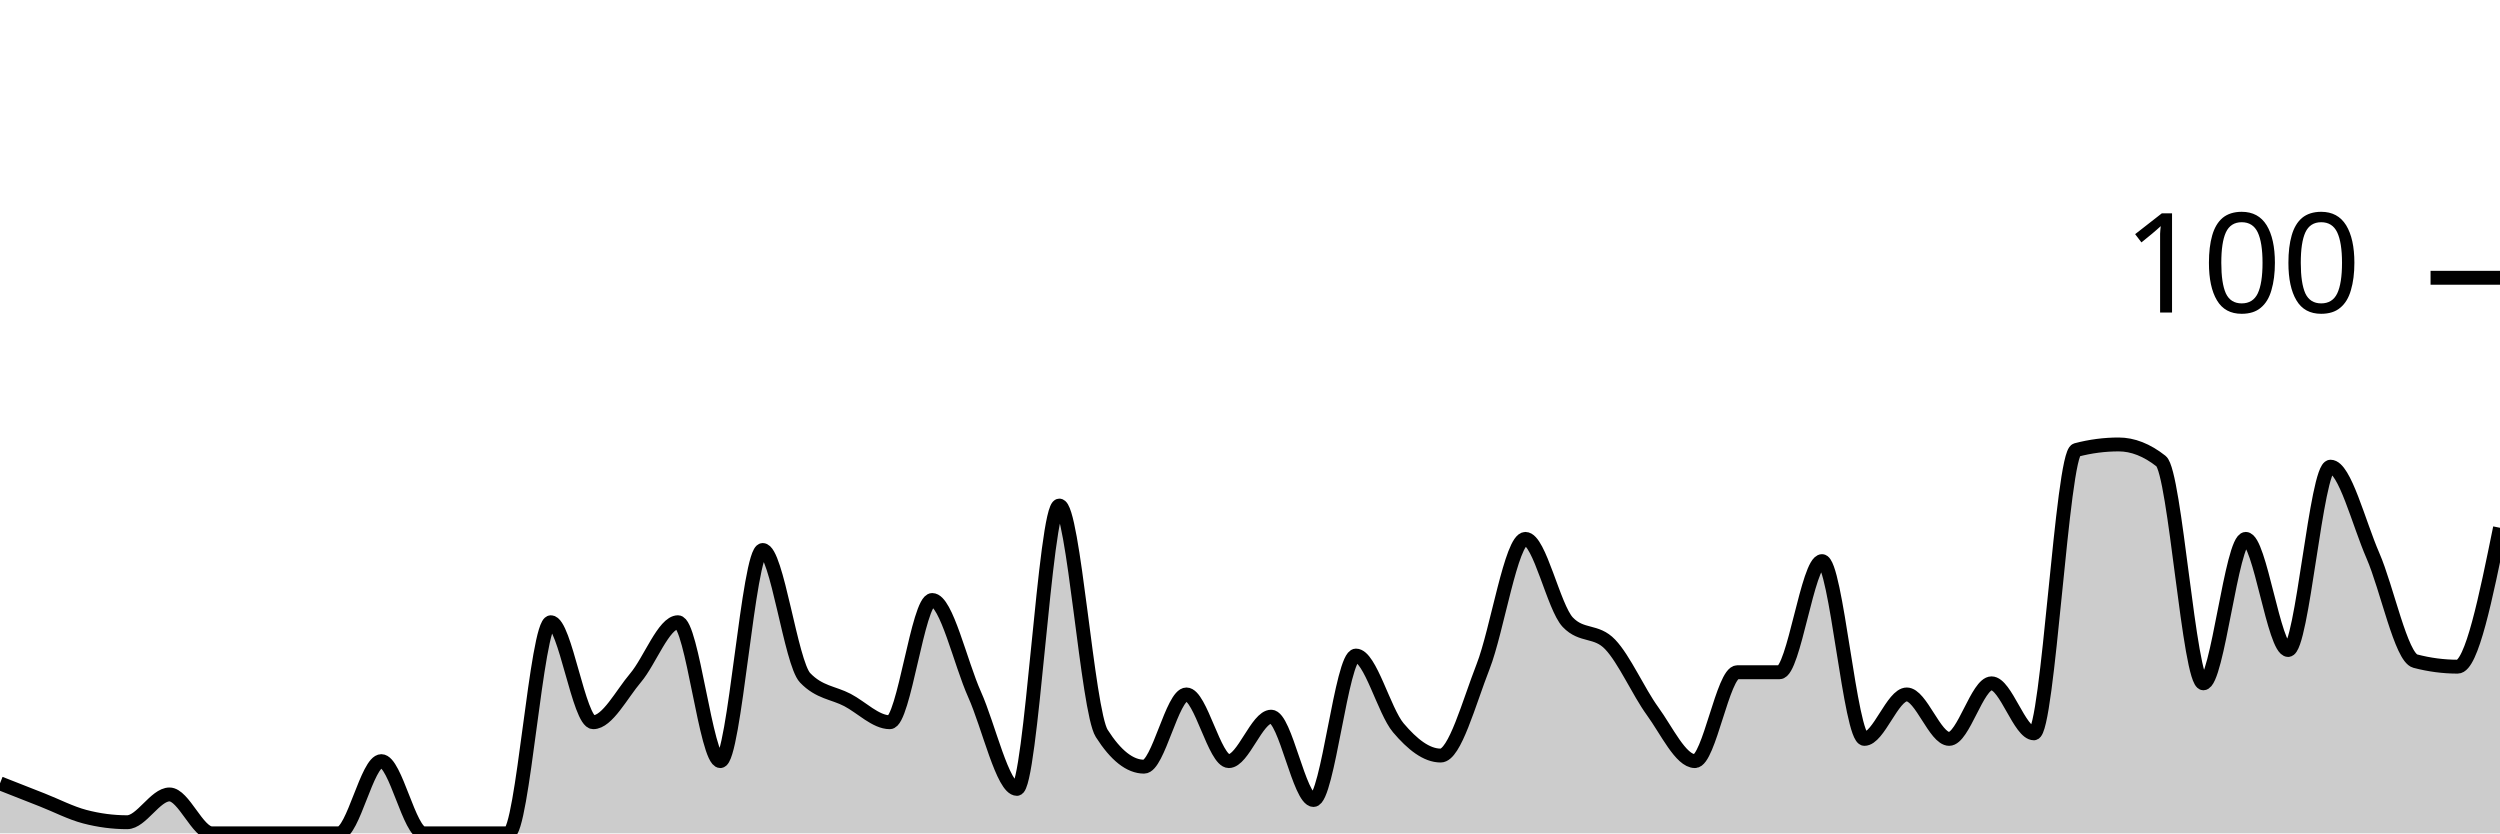
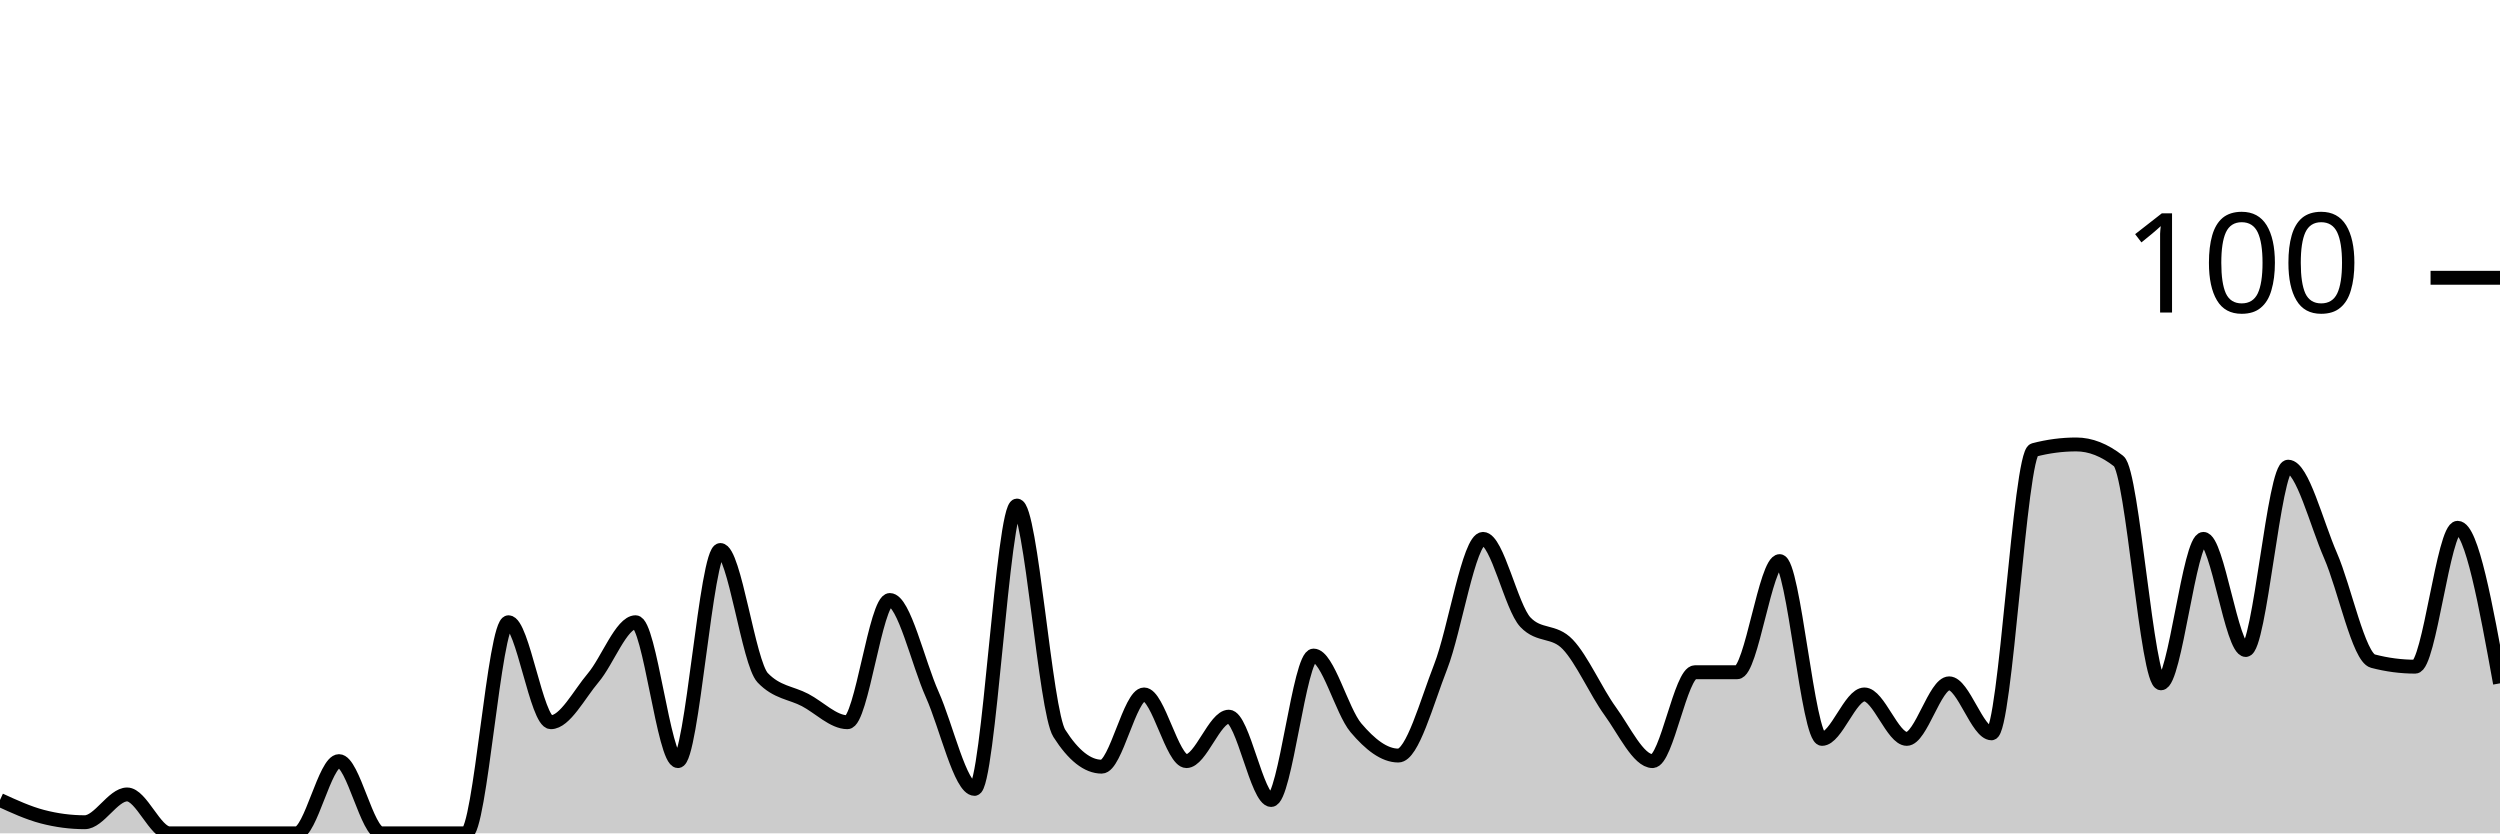
<svg xmlns="http://www.w3.org/2000/svg" viewBox="0 0 180 60">
  <g transform="translate(0,20)">
-     <path class="area" fill="rgba(0, 0, 0, 0.2)" d="M0,36.4C1.017,36.8,2.034,37.2,3.051,37.6C4.068,38,5.085,38.533,6.102,38.8C7.119,39.067,8.136,39.2,9.153,39.2C10.169,39.2,11.186,37.2,12.203,37.2C13.22,37.2,14.237,40,15.254,40C16.271,40,17.288,40,18.305,40C19.322,40,20.339,40,21.356,40C22.373,40,23.39,40,24.407,40C25.424,40,26.441,34.8,27.458,34.8C28.475,34.8,29.492,40,30.508,40C31.525,40,32.542,40,33.559,40C34.576,40,35.593,40,36.61,40C37.627,40,38.644,24.8,39.661,24.8C40.678,24.8,41.695,32,42.712,32C43.729,32,44.746,30,45.763,28.8C46.78,27.6,47.797,24.8,48.814,24.8C49.831,24.8,50.847,34.8,51.864,34.8C52.881,34.8,53.898,19.6,54.915,19.6C55.932,19.6,56.949,27.733,57.966,28.8C58.983,29.867,60,29.867,61.017,30.4C62.034,30.933,63.051,32,64.068,32C65.085,32,66.102,23.2,67.119,23.2C68.136,23.2,69.153,27.733,70.169,30C71.186,32.267,72.203,36.8,73.22,36.8C74.237,36.8,75.254,16.4,76.271,16.4C77.288,16.4,78.305,31.2,79.322,32.8C80.339,34.4,81.356,35.2,82.373,35.2C83.39,35.2,84.407,30,85.424,30C86.441,30,87.458,34.8,88.475,34.8C89.492,34.8,90.508,31.6,91.525,31.6C92.542,31.6,93.559,37.6,94.576,37.6C95.593,37.6,96.61,27.2,97.627,27.2C98.644,27.2,99.661,31.2,100.678,32.4C101.695,33.6,102.712,34.4,103.729,34.4C104.746,34.4,105.763,30.6,106.78,28C107.797,25.4,108.814,18.8,109.831,18.8C110.847,18.8,111.864,23.733,112.881,24.8C113.898,25.867,114.915,25.333,115.932,26.4C116.949,27.467,117.966,29.8,118.983,31.2C120,32.6,121.017,34.8,122.034,34.8C123.051,34.8,124.068,28.4,125.085,28.4C126.102,28.4,127.119,28.4,128.136,28.4C129.153,28.4,130.169,20.4,131.186,20.4C132.203,20.4,133.22,33.2,134.237,33.2C135.254,33.2,136.271,30,137.288,30C138.305,30,139.322,33.2,140.339,33.2C141.356,33.2,142.373,29.2,143.39,29.2C144.407,29.2,145.424,32.8,146.441,32.8C147.458,32.8,148.475,12.667,149.492,12.4C150.508,12.133,151.525,12,152.542,12C153.559,12,154.576,12.4,155.593,13.2C156.61,14,157.627,29.2,158.644,29.2C159.661,29.2,160.678,18.8,161.695,18.8C162.712,18.8,163.729,26.8,164.746,26.8C165.763,26.8,166.78,13.6,167.797,13.6C168.814,13.6,169.831,17.667,170.847,20C171.864,22.333,172.881,27.333,173.898,27.6C174.915,27.867,175.932,28,176.949,28C177.966,28,178.983,23,180,18L180,40C178.983,40,177.966,40,176.949,40C175.932,40,174.915,40,173.898,40C172.881,40,171.864,40,170.847,40C169.831,40,168.814,40,167.797,40C166.78,40,165.763,40,164.746,40C163.729,40,162.712,40,161.695,40C160.678,40,159.661,40,158.644,40C157.627,40,156.61,40,155.593,40C154.576,40,153.559,40,152.542,40C151.525,40,150.508,40,149.492,40C148.475,40,147.458,40,146.441,40C145.424,40,144.407,40,143.39,40C142.373,40,141.356,40,140.339,40C139.322,40,138.305,40,137.288,40C136.271,40,135.254,40,134.237,40C133.22,40,132.203,40,131.186,40C130.169,40,129.153,40,128.136,40C127.119,40,126.102,40,125.085,40C124.068,40,123.051,40,122.034,40C121.017,40,120,40,118.983,40C117.966,40,116.949,40,115.932,40C114.915,40,113.898,40,112.881,40C111.864,40,110.847,40,109.831,40C108.814,40,107.797,40,106.78,40C105.763,40,104.746,40,103.729,40C102.712,40,101.695,40,100.678,40C99.661,40,98.644,40,97.627,40C96.61,40,95.593,40,94.576,40C93.559,40,92.542,40,91.525,40C90.508,40,89.492,40,88.475,40C87.458,40,86.441,40,85.424,40C84.407,40,83.39,40,82.373,40C81.356,40,80.339,40,79.322,40C78.305,40,77.288,40,76.271,40C75.254,40,74.237,40,73.22,40C72.203,40,71.186,40,70.169,40C69.153,40,68.136,40,67.119,40C66.102,40,65.085,40,64.068,40C63.051,40,62.034,40,61.017,40C60,40,58.983,40,57.966,40C56.949,40,55.932,40,54.915,40C53.898,40,52.881,40,51.864,40C50.847,40,49.831,40,48.814,40C47.797,40,46.78,40,45.763,40C44.746,40,43.729,40,42.712,40C41.695,40,40.678,40,39.661,40C38.644,40,37.627,40,36.61,40C35.593,40,34.576,40,33.559,40C32.542,40,31.525,40,30.508,40C29.492,40,28.475,40,27.458,40C26.441,40,25.424,40,24.407,40C23.39,40,22.373,40,21.356,40C20.339,40,19.322,40,18.305,40C17.288,40,16.271,40,15.254,40C14.237,40,13.22,40,12.203,40C11.186,40,10.169,40,9.153,40C8.136,40,7.119,40,6.102,40C5.085,40,4.068,40,3.051,40C2.034,40,1.017,40,0,40Z" />
-     <path class="line" stroke="black" fill="none" d="M0,36.4C1.017,36.8,2.034,37.2,3.051,37.6C4.068,38,5.085,38.533,6.102,38.8C7.119,39.067,8.136,39.2,9.153,39.2C10.169,39.2,11.186,37.2,12.203,37.2C13.22,37.2,14.237,40,15.254,40C16.271,40,17.288,40,18.305,40C19.322,40,20.339,40,21.356,40C22.373,40,23.39,40,24.407,40C25.424,40,26.441,34.8,27.458,34.8C28.475,34.8,29.492,40,30.508,40C31.525,40,32.542,40,33.559,40C34.576,40,35.593,40,36.61,40C37.627,40,38.644,24.8,39.661,24.8C40.678,24.8,41.695,32,42.712,32C43.729,32,44.746,30,45.763,28.8C46.78,27.6,47.797,24.8,48.814,24.8C49.831,24.8,50.847,34.8,51.864,34.8C52.881,34.8,53.898,19.6,54.915,19.6C55.932,19.6,56.949,27.733,57.966,28.8C58.983,29.867,60,29.867,61.017,30.4C62.034,30.933,63.051,32,64.068,32C65.085,32,66.102,23.2,67.119,23.2C68.136,23.2,69.153,27.733,70.169,30C71.186,32.267,72.203,36.8,73.22,36.8C74.237,36.8,75.254,16.4,76.271,16.4C77.288,16.4,78.305,31.2,79.322,32.8C80.339,34.4,81.356,35.2,82.373,35.2C83.39,35.2,84.407,30,85.424,30C86.441,30,87.458,34.8,88.475,34.8C89.492,34.8,90.508,31.6,91.525,31.6C92.542,31.6,93.559,37.6,94.576,37.6C95.593,37.6,96.61,27.2,97.627,27.2C98.644,27.2,99.661,31.2,100.678,32.4C101.695,33.6,102.712,34.4,103.729,34.4C104.746,34.4,105.763,30.6,106.78,28C107.797,25.4,108.814,18.8,109.831,18.8C110.847,18.8,111.864,23.733,112.881,24.8C113.898,25.867,114.915,25.333,115.932,26.4C116.949,27.467,117.966,29.8,118.983,31.2C120,32.6,121.017,34.8,122.034,34.8C123.051,34.8,124.068,28.4,125.085,28.4C126.102,28.4,127.119,28.4,128.136,28.4C129.153,28.4,130.169,20.4,131.186,20.4C132.203,20.4,133.22,33.2,134.237,33.2C135.254,33.2,136.271,30,137.288,30C138.305,30,139.322,33.2,140.339,33.2C141.356,33.2,142.373,29.2,143.39,29.2C144.407,29.2,145.424,32.8,146.441,32.8C147.458,32.8,148.475,12.667,149.492,12.4C150.508,12.133,151.525,12,152.542,12C153.559,12,154.576,12.4,155.593,13.2C156.61,14,157.627,29.2,158.644,29.2C159.661,29.2,160.678,18.8,161.695,18.8C162.712,18.8,163.729,26.8,164.746,26.8C165.763,26.8,166.78,13.6,167.797,13.6C168.814,13.6,169.831,17.667,170.847,20C171.864,22.333,172.881,27.333,173.898,27.6C174.915,27.867,175.932,28,176.949,28C177.966,28,178.983,23,180,18" />
+     <path class="area" fill="rgba(0, 0, 0, 0.2)" d="M0,37.6C1.017,38.067,2.034,38.533,3.051,38.8C4.068,39.067,5.085,39.2,6.102,39.2C7.119,39.2,8.136,37.2,9.153,37.2C10.169,37.2,11.186,40,12.203,40C13.22,40,14.237,40,15.254,40C16.271,40,17.288,40,18.305,40C19.322,40,20.339,40,21.356,40C22.373,40,23.39,34.8,24.407,34.8C25.424,34.8,26.441,40,27.458,40C28.475,40,29.492,40,30.508,40C31.525,40,32.542,40,33.559,40C34.576,40,35.593,24.8,36.61,24.8C37.627,24.8,38.644,32,39.661,32C40.678,32,41.695,30,42.712,28.8C43.729,27.6,44.746,24.8,45.763,24.8C46.78,24.8,47.797,34.8,48.814,34.8C49.831,34.8,50.847,19.6,51.864,19.6C52.881,19.6,53.898,27.733,54.915,28.8C55.932,29.867,56.949,29.867,57.966,30.4C58.983,30.933,60,32,61.017,32C62.034,32,63.051,23.2,64.068,23.2C65.085,23.2,66.102,27.733,67.119,30C68.136,32.267,69.153,36.8,70.169,36.8C71.186,36.8,72.203,16.4,73.22,16.4C74.237,16.4,75.254,31.2,76.271,32.8C77.288,34.4,78.305,35.2,79.322,35.2C80.339,35.2,81.356,30,82.373,30C83.39,30,84.407,34.8,85.424,34.8C86.441,34.8,87.458,31.6,88.475,31.6C89.492,31.6,90.508,37.6,91.525,37.6C92.542,37.6,93.559,27.2,94.576,27.2C95.593,27.2,96.61,31.2,97.627,32.4C98.644,33.6,99.661,34.4,100.678,34.4C101.695,34.4,102.712,30.6,103.729,28C104.746,25.4,105.763,18.8,106.78,18.8C107.797,18.8,108.814,23.733,109.831,24.8C110.847,25.867,111.864,25.333,112.881,26.4C113.898,27.467,114.915,29.8,115.932,31.2C116.949,32.6,117.966,34.8,118.983,34.8C120,34.8,121.017,28.4,122.034,28.4C123.051,28.4,124.068,28.4,125.085,28.4C126.102,28.4,127.119,20.4,128.136,20.4C129.153,20.4,130.169,33.2,131.186,33.2C132.203,33.2,133.22,30,134.237,30C135.254,30,136.271,33.2,137.288,33.2C138.305,33.2,139.322,29.2,140.339,29.2C141.356,29.2,142.373,32.8,143.39,32.8C144.407,32.8,145.424,12.667,146.441,12.4C147.458,12.133,148.475,12,149.492,12C150.508,12,151.525,12.4,152.542,13.2C153.559,14,154.576,29.2,155.593,29.2C156.61,29.2,157.627,18.8,158.644,18.8C159.661,18.8,160.678,26.8,161.695,26.8C162.712,26.8,163.729,13.6,164.746,13.6C165.763,13.6,166.78,17.667,167.797,20C168.814,22.333,169.831,27.333,170.847,27.6C171.864,27.867,172.881,28,173.898,28C174.915,28,175.932,18,176.949,18C177.966,18,178.983,23.6,180,29.2L180,40C178.983,40,177.966,40,176.949,40C175.932,40,174.915,40,173.898,40C172.881,40,171.864,40,170.847,40C169.831,40,168.814,40,167.797,40C166.78,40,165.763,40,164.746,40C163.729,40,162.712,40,161.695,40C160.678,40,159.661,40,158.644,40C157.627,40,156.61,40,155.593,40C154.576,40,153.559,40,152.542,40C151.525,40,150.508,40,149.492,40C148.475,40,147.458,40,146.441,40C145.424,40,144.407,40,143.39,40C142.373,40,141.356,40,140.339,40C139.322,40,138.305,40,137.288,40C136.271,40,135.254,40,134.237,40C133.22,40,132.203,40,131.186,40C130.169,40,129.153,40,128.136,40C127.119,40,126.102,40,125.085,40C124.068,40,123.051,40,122.034,40C121.017,40,120,40,118.983,40C117.966,40,116.949,40,115.932,40C114.915,40,113.898,40,112.881,40C111.864,40,110.847,40,109.831,40C108.814,40,107.797,40,106.78,40C105.763,40,104.746,40,103.729,40C102.712,40,101.695,40,100.678,40C99.661,40,98.644,40,97.627,40C96.61,40,95.593,40,94.576,40C93.559,40,92.542,40,91.525,40C90.508,40,89.492,40,88.475,40C87.458,40,86.441,40,85.424,40C84.407,40,83.39,40,82.373,40C81.356,40,80.339,40,79.322,40C78.305,40,77.288,40,76.271,40C75.254,40,74.237,40,73.22,40C72.203,40,71.186,40,70.169,40C69.153,40,68.136,40,67.119,40C66.102,40,65.085,40,64.068,40C63.051,40,62.034,40,61.017,40C60,40,58.983,40,57.966,40C56.949,40,55.932,40,54.915,40C53.898,40,52.881,40,51.864,40C50.847,40,49.831,40,48.814,40C47.797,40,46.78,40,45.763,40C44.746,40,43.729,40,42.712,40C41.695,40,40.678,40,39.661,40C38.644,40,37.627,40,36.61,40C35.593,40,34.576,40,33.559,40C32.542,40,31.525,40,30.508,40C29.492,40,28.475,40,27.458,40C26.441,40,25.424,40,24.407,40C23.39,40,22.373,40,21.356,40C20.339,40,19.322,40,18.305,40C17.288,40,16.271,40,15.254,40C14.237,40,13.22,40,12.203,40C11.186,40,10.169,40,9.153,40C8.136,40,7.119,40,6.102,40C5.085,40,4.068,40,3.051,40C2.034,40,1.017,40,0,40Z" />
+     <path class="line" stroke="black" fill="none" d="M0,37.6C1.017,38.067,2.034,38.533,3.051,38.8C4.068,39.067,5.085,39.2,6.102,39.2C7.119,39.2,8.136,37.2,9.153,37.2C10.169,37.2,11.186,40,12.203,40C13.22,40,14.237,40,15.254,40C16.271,40,17.288,40,18.305,40C19.322,40,20.339,40,21.356,40C22.373,40,23.39,34.8,24.407,34.8C25.424,34.8,26.441,40,27.458,40C28.475,40,29.492,40,30.508,40C31.525,40,32.542,40,33.559,40C34.576,40,35.593,24.8,36.61,24.8C37.627,24.8,38.644,32,39.661,32C40.678,32,41.695,30,42.712,28.8C43.729,27.6,44.746,24.8,45.763,24.8C46.78,24.8,47.797,34.8,48.814,34.8C49.831,34.8,50.847,19.6,51.864,19.6C52.881,19.6,53.898,27.733,54.915,28.8C55.932,29.867,56.949,29.867,57.966,30.4C58.983,30.933,60,32,61.017,32C62.034,32,63.051,23.2,64.068,23.2C65.085,23.2,66.102,27.733,67.119,30C68.136,32.267,69.153,36.8,70.169,36.8C71.186,36.8,72.203,16.4,73.22,16.4C74.237,16.4,75.254,31.2,76.271,32.8C77.288,34.4,78.305,35.2,79.322,35.2C80.339,35.2,81.356,30,82.373,30C83.39,30,84.407,34.8,85.424,34.8C86.441,34.8,87.458,31.6,88.475,31.6C89.492,31.6,90.508,37.6,91.525,37.6C92.542,37.6,93.559,27.2,94.576,27.2C95.593,27.2,96.61,31.2,97.627,32.4C98.644,33.6,99.661,34.4,100.678,34.4C101.695,34.4,102.712,30.6,103.729,28C104.746,25.4,105.763,18.8,106.78,18.8C107.797,18.8,108.814,23.733,109.831,24.8C110.847,25.867,111.864,25.333,112.881,26.4C113.898,27.467,114.915,29.8,115.932,31.2C116.949,32.6,117.966,34.8,118.983,34.8C120,34.8,121.017,28.4,122.034,28.4C123.051,28.4,124.068,28.4,125.085,28.4C126.102,28.4,127.119,20.4,128.136,20.4C129.153,20.4,130.169,33.2,131.186,33.2C132.203,33.2,133.22,30,134.237,30C135.254,30,136.271,33.2,137.288,33.2C138.305,33.2,139.322,29.2,140.339,29.2C141.356,29.2,142.373,32.8,143.39,32.8C144.407,32.8,145.424,12.667,146.441,12.4C147.458,12.133,148.475,12,149.492,12C150.508,12,151.525,12.4,152.542,13.2C153.559,14,154.576,29.2,155.593,29.2C156.61,29.2,157.627,18.8,158.644,18.8C159.661,18.8,160.678,26.8,161.695,26.8C162.712,26.8,163.729,13.6,164.746,13.6C165.763,13.6,166.78,17.667,167.797,20C168.814,22.333,169.831,27.333,170.847,27.6C171.864,27.867,172.881,28,173.898,28C174.915,28,175.932,18,176.949,18C177.966,18,178.983,23.6,180,29.2" />
    <path class="axis-ceiling" stroke-width="1" stroke="black" fill="none" d="M175,0L180,0" />
    <text class="axis-ceiling-label" font-family="sans-serif" text-anchor="end" font-size="10px" x="170" y="2.5">100</text>
  </g>
</svg>
